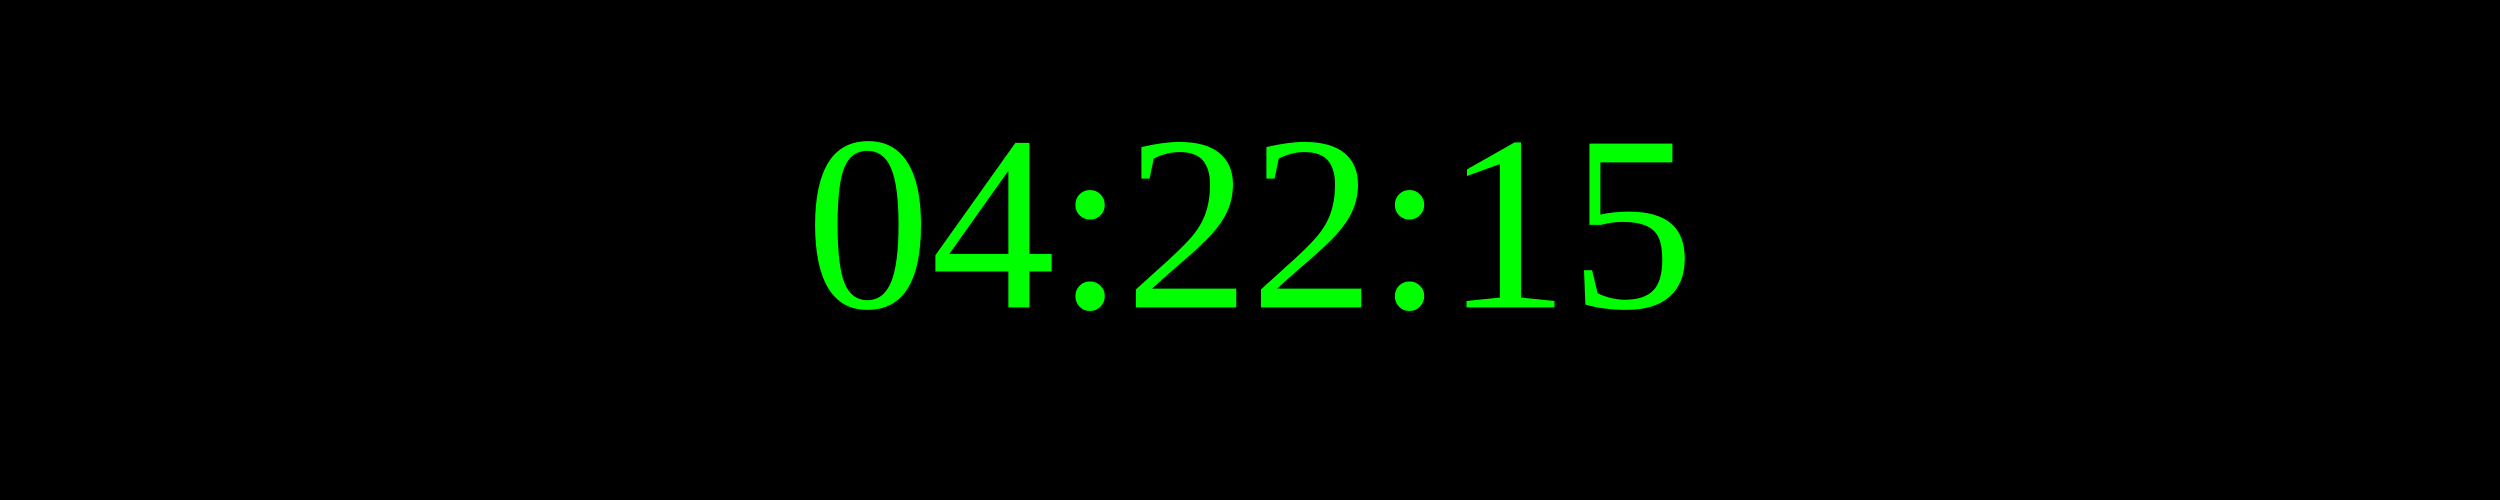
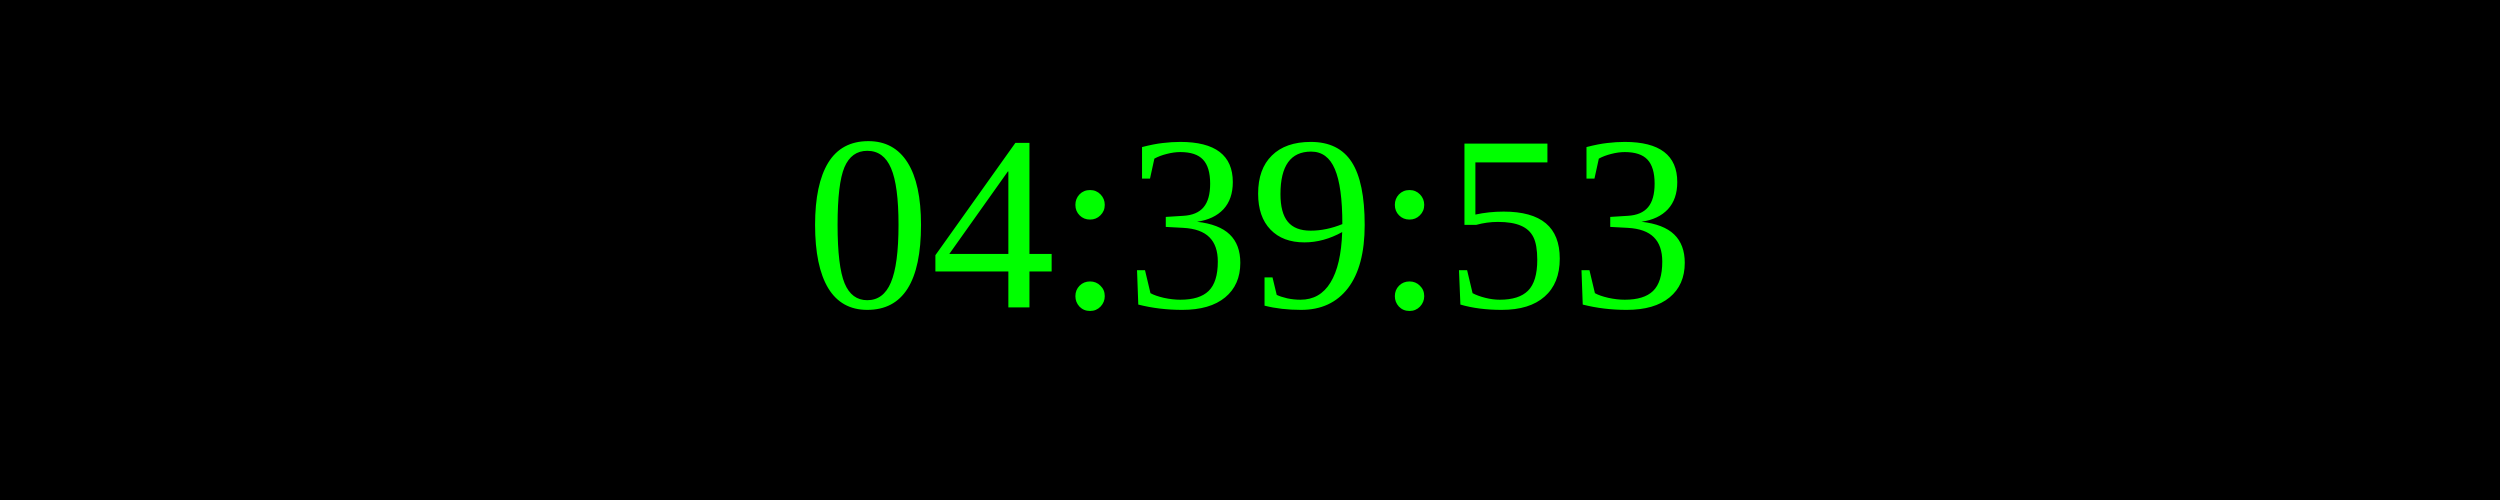
<svg xmlns="http://www.w3.org/2000/svg" width="250" height="50">
  <rect width="100%" height="100%" fill="black" />
  <text x="50%" y="50%" font-size="25" fill="lime" text-anchor="middle" dominant-baseline="middle">
- 04:22:15
+ 04:39:53
</text>
</svg>
